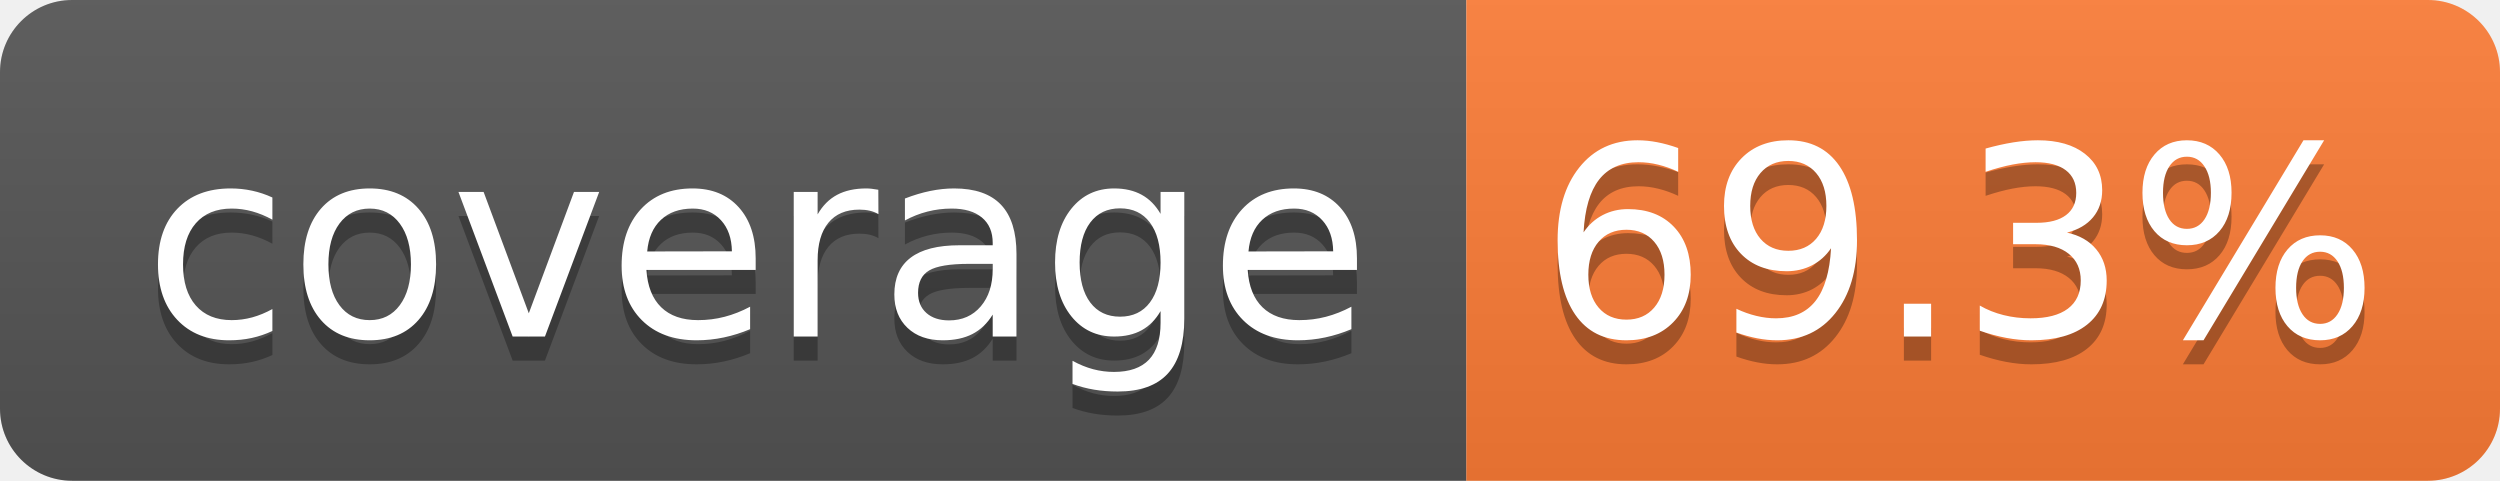
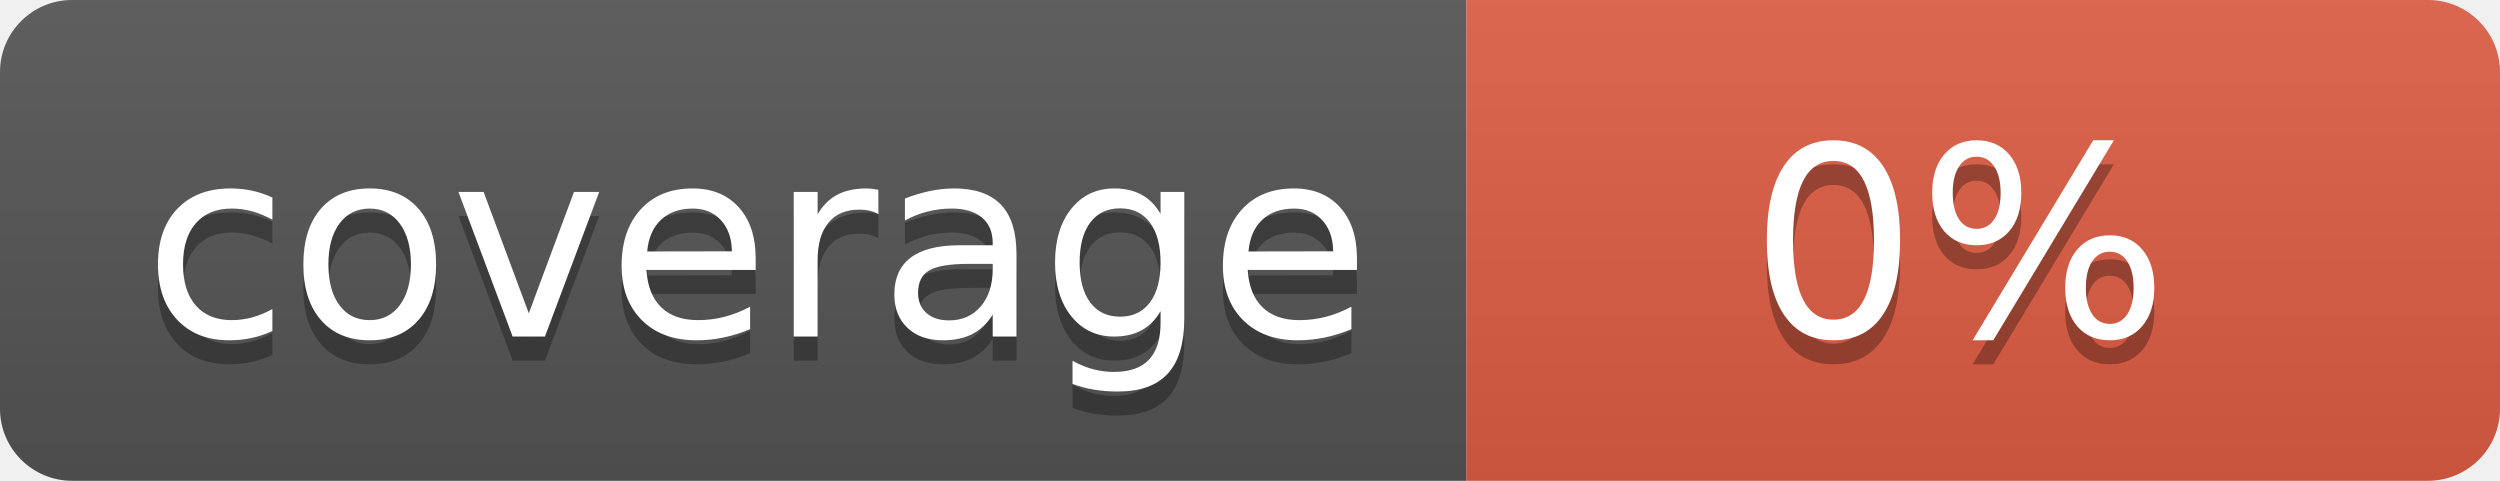
- <svg xmlns="http://www.w3.org/2000/svg" width="104" height="20" role="img" aria-label="coverage: 69.3%">
+ <svg xmlns="http://www.w3.org/2000/svg" width="104" height="20" role="img" aria-label="coverage: 0%">
  <linearGradient id="s" x2="0" y2="100%">
    <stop offset="0" stop-color="#bbb" stop-opacity=".1" />
    <stop offset="1" stop-opacity=".1" />
  </linearGradient>
  <clipPath id="r">
    <rect width="104" height="20" rx="3" fill="#fff" />
  </clipPath>
  <g clip-path="url(#r)">
    <rect width="61" height="20" fill="#555" />
-     <rect x="61" width="43" height="20" fill="#fe7d37" />
+     <rect x="61" width="43" height="20" fill="#e05d44" />
    <rect width="104" height="20" fill="url(#s)" />
  </g>
  <g fill="#fff" text-anchor="middle" font-family="Verdana,Geneva,DejaVu Sans,sans-serif" text-rendering="geometricPrecision" font-size="110">
    <text aria-hidden="true" x="315" y="150" fill="#010101" fill-opacity=".3" transform="scale(.1)" textLength="510">coverage</text>
    <text x="315" y="140" transform="scale(.1)" fill="#fff" textLength="510">coverage</text>
-     <text aria-hidden="true" x="815" y="150" fill="#010101" fill-opacity=".3" transform="scale(.1)" textLength="330">69.3%</text>
-     <text x="815" y="140" transform="scale(.1)" fill="#fff" textLength="330">69.3%</text>
+     <text aria-hidden="true" x="815" y="150" fill="#010101" fill-opacity=".3" transform="scale(.1)" textLength="170">0%</text>
+     <text x="815" y="140" transform="scale(.1)" fill="#fff" textLength="170">0%</text>
  </g>
</svg>
